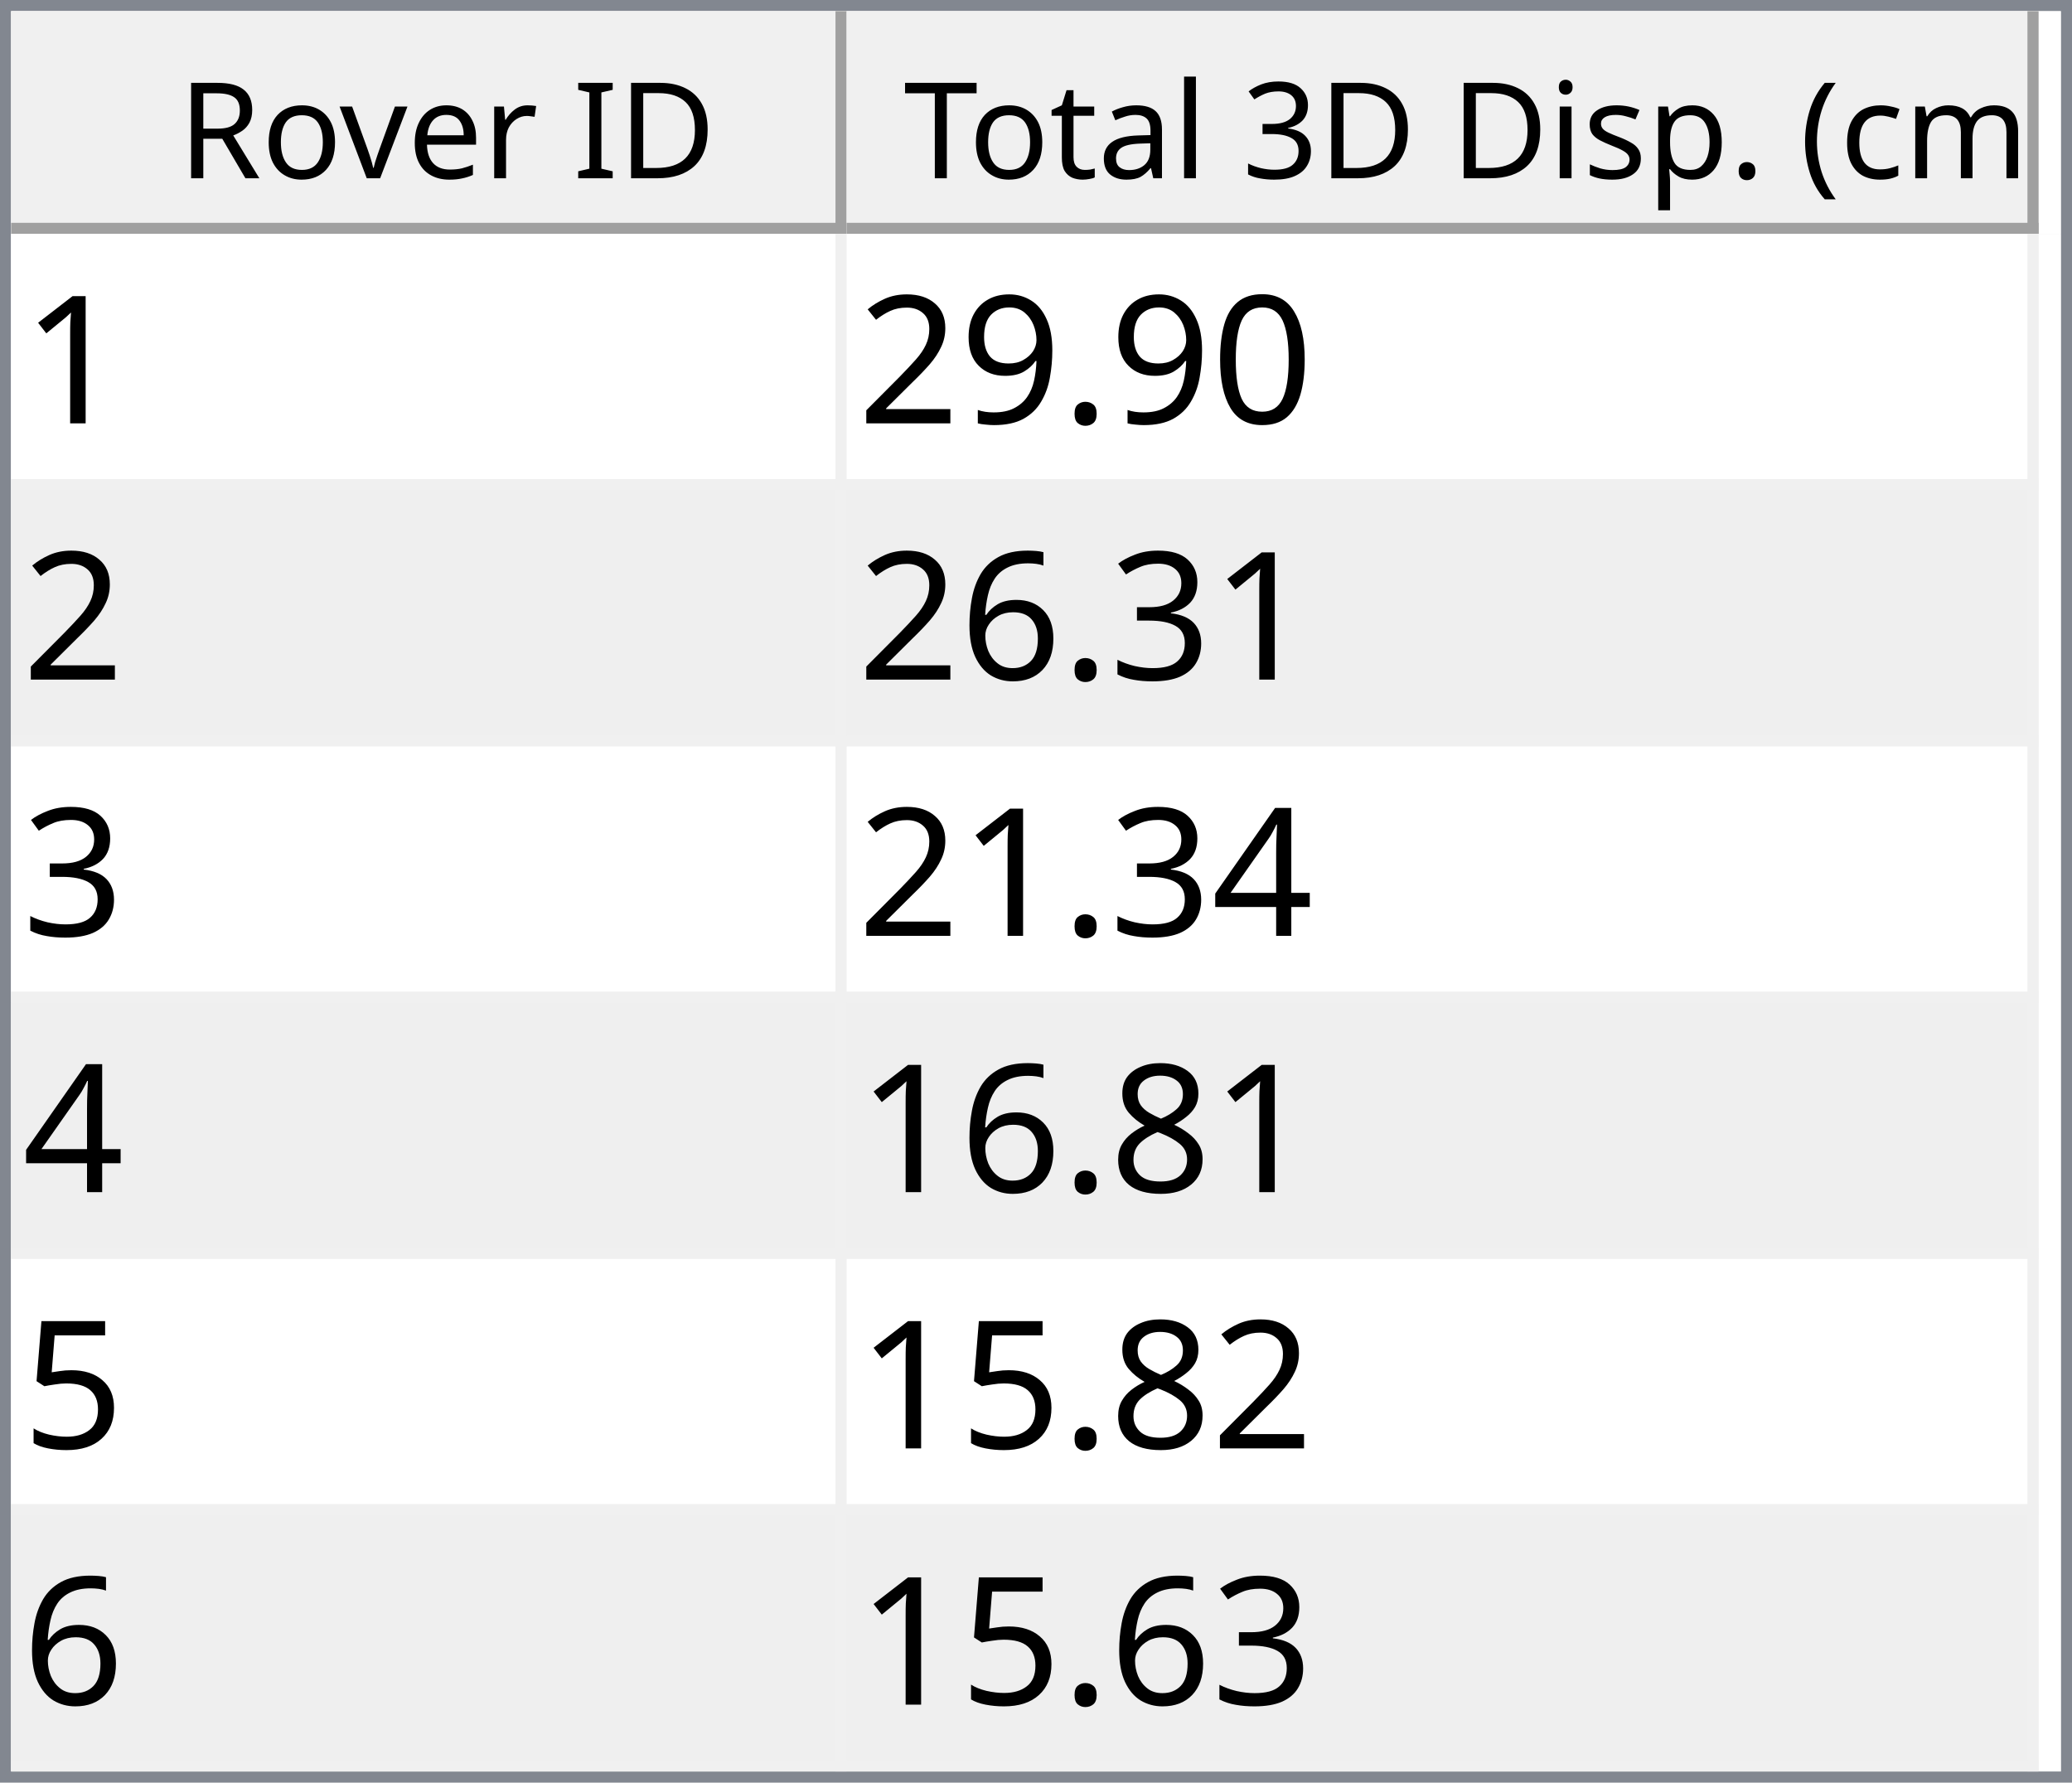
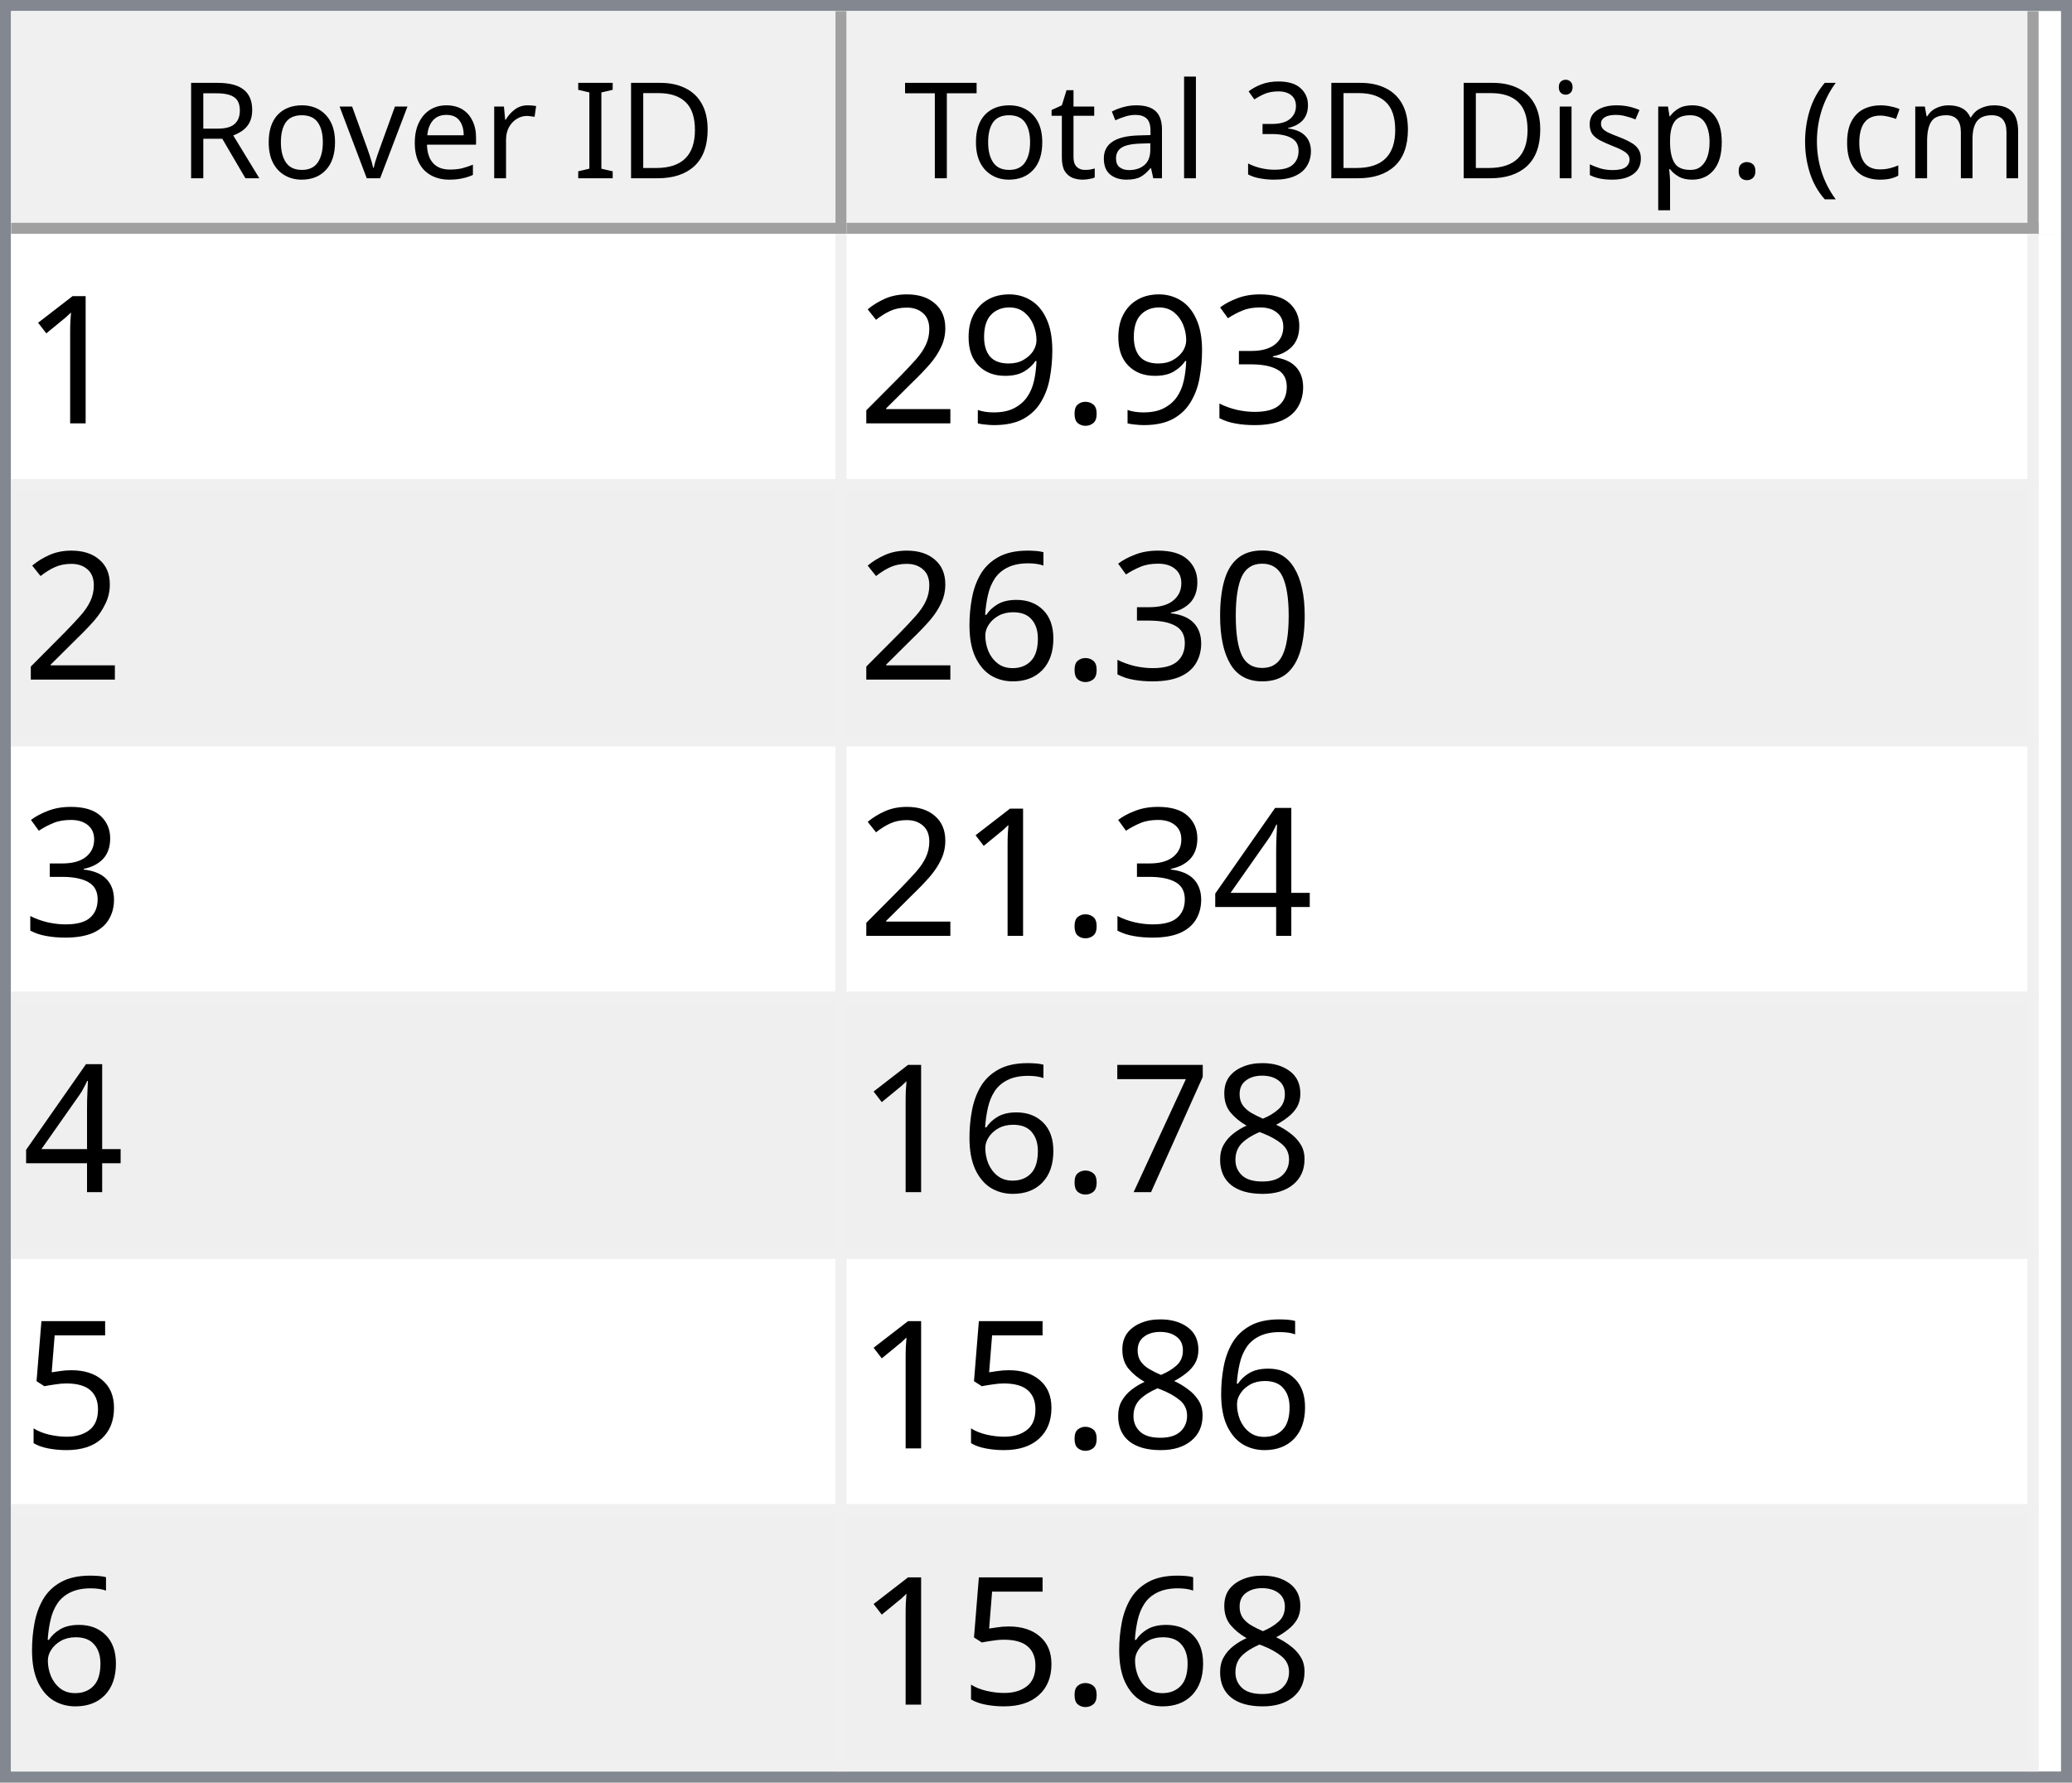
<svg xmlns="http://www.w3.org/2000/svg" style="fill-opacity:1; color-rendering:auto; color-interpolation:auto; text-rendering:auto; stroke:black; stroke-linecap:square; stroke-miterlimit:10; shape-rendering:auto; stroke-opacity:1; fill:black; stroke-dasharray:none; font-weight:normal; stroke-width:1; font-family:'Dialog'; font-style:normal; stroke-linejoin:miter; font-size:12px; stroke-dashoffset:0; image-rendering:auto;" width="186" height="160">
  <defs id="genericDefs" />
  <g>
    <defs id="defs1">
      <clipPath clipPathUnits="userSpaceOnUse" id="clipPath1">
        <path d="M0 0 L186 0 L186 160 L0 160 L0 0 Z" />
      </clipPath>
      <clipPath clipPathUnits="userSpaceOnUse" id="clipPath2">
        <path d="M0 0 L0 160 L186 160 L186 0 Z" />
      </clipPath>
      <clipPath clipPathUnits="userSpaceOnUse" id="clipPath3">
        <path d="M0 0 L0 20 L184 20 L184 0 Z" />
      </clipPath>
      <clipPath clipPathUnits="userSpaceOnUse" id="clipPath4">
        <path d="M0 0 L0 20 L75 20 L75 0 Z" />
      </clipPath>
      <clipPath clipPathUnits="userSpaceOnUse" id="clipPath5">
        <path d="M1 1 L1 19 L74 19 L74 1 Z" />
      </clipPath>
      <clipPath clipPathUnits="userSpaceOnUse" id="clipPath6">
        <path d="M0 0 L0 18 L73 18 L73 0 Z" />
      </clipPath>
      <clipPath clipPathUnits="userSpaceOnUse" id="clipPath7">
        <path d="M-0.5 -0.5 L-0.5 19.5 L74.5 19.5 L74.5 -0.5 Z" />
      </clipPath>
      <clipPath clipPathUnits="userSpaceOnUse" id="clipPath8">
        <path d="M0 0 L0 20 L107 20 L107 0 Z" />
      </clipPath>
      <clipPath clipPathUnits="userSpaceOnUse" id="clipPath9">
        <path d="M1 1 L1 19 L106 19 L106 1 Z" />
      </clipPath>
      <clipPath clipPathUnits="userSpaceOnUse" id="clipPath10">
        <path d="M0 0 L0 18 L105 18 L105 0 Z" />
      </clipPath>
      <clipPath clipPathUnits="userSpaceOnUse" id="clipPath11">
        <path d="M-0.5 -0.5 L-0.5 19.5 L106.5 19.5 L106.5 -0.5 Z" />
      </clipPath>
      <clipPath clipPathUnits="userSpaceOnUse" id="clipPath12">
        <path d="M0 0 L0 138 L184 138 L184 0 Z" />
      </clipPath>
      <clipPath clipPathUnits="userSpaceOnUse" id="clipPath13">
        <path d="M0 0 L0 138 L182 138 L182 0 Z" />
      </clipPath>
      <clipPath clipPathUnits="userSpaceOnUse" id="clipPath14">
        <path d="M-0.5 -0.5 L-0.5 137.5 L181.5 137.5 L181.5 -0.5 Z" />
      </clipPath>
      <clipPath clipPathUnits="userSpaceOnUse" id="clipPath15">
        <path d="M0 0 L0 22 L74 22 L74 0 Z" />
      </clipPath>
      <clipPath clipPathUnits="userSpaceOnUse" id="clipPath16">
        <path d="M0 0 L0 22 L106 22 L106 0 Z" />
      </clipPath>
      <font horiz-adv-x="64.551" id="font1">
        <font-face ascent="107.91" descent="25.098" units-per-em="100" style="font-style:normal; font-family:Segoe UI; font-weight:normal;" />
        <missing-glyph horiz-adv-x="64.551" d="M8.109 0 L8.109 68.266 L56.453 68.266 L56.453 0 L8.109 0 ZM15.328 7.234 L49.219 7.234 L49.219 61.031 L15.328 61.031 L15.328 7.234 Z" />
        <glyph unicode="D" horiz-adv-x="70.117" d="M9.188 0 L9.188 70.016 L28.516 70.016 Q65.531 70.016 65.531 35.891 Q65.531 19.672 55.25 9.836 Q44.969 0 27.734 0 L9.188 0 ZM17.391 62.594 L17.391 7.422 L27.828 7.422 Q41.609 7.422 49.273 14.797 Q56.938 22.172 56.938 35.688 Q56.938 62.594 28.328 62.594 L17.391 62.594 Z" />
        <glyph unicode="I" horiz-adv-x="26.611" d="M17.391 0 L9.188 0 L9.188 70.016 L17.391 70.016 L17.391 0 Z" />
        <glyph unicode=" " horiz-adv-x="27.393" d="" />
        <glyph unicode="r" horiz-adv-x="34.766" d="M34.188 41.891 Q32.078 43.5 28.125 43.5 Q23 43.5 19.555 38.672 Q16.109 33.844 16.109 25.484 L16.109 0 L8.109 0 L8.109 50 L16.109 50 L16.109 39.703 L16.312 39.703 Q18.016 44.969 21.531 47.922 Q25.047 50.875 29.391 50.875 Q32.516 50.875 34.188 50.203 L34.188 41.891 Z" />
        <glyph unicode="e" horiz-adv-x="52.295" d="M48.297 23 L12.984 23 Q13.188 14.656 17.484 10.109 Q21.781 5.562 29.297 5.562 Q37.75 5.562 44.828 11.141 L44.828 3.609 Q38.234 -1.172 27.391 -1.172 Q16.797 -1.172 10.742 5.641 Q4.688 12.453 4.688 24.812 Q4.688 36.469 11.305 43.82 Q17.922 51.172 27.734 51.172 Q37.547 51.172 42.922 44.828 Q48.297 38.484 48.297 27.203 L48.297 23 ZM40.094 29.781 Q40.047 36.719 36.75 40.578 Q33.453 44.438 27.594 44.438 Q21.922 44.438 17.969 40.383 Q14.016 36.328 13.094 29.781 L40.094 29.781 Z" />
        <glyph unicode="v" horiz-adv-x="47.9" d="M47.406 50 L27.484 0 L19.625 0 L0.688 50 L9.469 50 L22.172 13.672 Q23.578 9.672 23.922 6.688 L24.125 6.688 Q24.609 10.453 25.688 13.484 L38.969 50 L47.406 50 Z" />
        <glyph unicode="o" horiz-adv-x="58.594" d="M29 -1.172 Q17.922 -1.172 11.305 5.836 Q4.688 12.844 4.688 24.422 Q4.688 37.016 11.57 44.094 Q18.453 51.172 30.172 51.172 Q41.359 51.172 47.633 44.289 Q53.906 37.406 53.906 25.203 Q53.906 13.234 47.141 6.031 Q40.375 -1.172 29 -1.172 ZM29.594 44.438 Q21.875 44.438 17.383 39.188 Q12.891 33.938 12.891 24.703 Q12.891 15.828 17.43 10.695 Q21.969 5.562 29.594 5.562 Q37.359 5.562 41.531 10.594 Q45.703 15.625 45.703 24.906 Q45.703 34.281 41.531 39.359 Q37.359 44.438 29.594 44.438 Z" />
        <glyph unicode="R" horiz-adv-x="59.814" d="M59.375 0 L49.609 0 L37.891 19.625 Q36.281 22.359 34.766 24.289 Q33.25 26.219 31.664 27.438 Q30.078 28.656 28.25 29.219 Q26.422 29.781 24.125 29.781 L17.391 29.781 L17.391 0 L9.188 0 L9.188 70.016 L30.078 70.016 Q34.672 70.016 38.555 68.867 Q42.438 67.719 45.289 65.375 Q48.141 63.031 49.758 59.547 Q51.375 56.062 51.375 51.375 Q51.375 47.703 50.273 44.656 Q49.172 41.609 47.148 39.211 Q45.125 36.812 42.266 35.133 Q39.406 33.453 35.844 32.516 L35.844 32.328 Q37.594 31.547 38.891 30.547 Q40.188 29.547 41.359 28.18 Q42.531 26.812 43.68 25.078 Q44.828 23.344 46.234 21.047 L59.375 0 ZM17.391 62.594 L17.391 37.203 L28.516 37.203 Q31.594 37.203 34.203 38.133 Q36.812 39.062 38.719 40.797 Q40.625 42.531 41.703 45.047 Q42.781 47.562 42.781 50.688 Q42.781 56.297 39.141 59.445 Q35.5 62.594 28.609 62.594 L17.391 62.594 Z" />
        <glyph unicode=")" horiz-adv-x="30.176" d="M8.297 -15.922 L1.172 -15.922 Q16.406 2.344 16.406 26.812 Q16.406 51.469 1.078 70.016 L8.297 70.016 Q23.531 52.156 23.531 26.703 Q23.531 1.375 8.297 -15.922 Z" />
        <glyph unicode="m" horiz-adv-x="86.133" d="M79.109 0 L71.094 0 L71.094 28.719 Q71.094 37.016 68.531 40.727 Q65.969 44.438 59.906 44.438 Q54.781 44.438 51.195 39.75 Q47.609 35.062 47.609 28.516 L47.609 0 L39.594 0 L39.594 29.688 Q39.594 44.438 28.219 44.438 Q22.953 44.438 19.531 40.016 Q16.109 35.594 16.109 28.516 L16.109 0 L8.109 0 L8.109 50 L16.109 50 L16.109 42.094 L16.312 42.094 Q21.625 51.172 31.844 51.172 Q36.969 51.172 40.773 48.312 Q44.578 45.453 46 40.828 Q51.562 51.172 62.594 51.172 Q79.109 51.172 79.109 30.812 L79.109 0 Z" />
        <glyph unicode="c" horiz-adv-x="46.191" d="M42.188 2.297 Q36.422 -1.172 28.516 -1.172 Q17.828 -1.172 11.258 5.789 Q4.688 12.75 4.688 23.828 Q4.688 36.188 11.766 43.68 Q18.844 51.172 30.672 51.172 Q37.25 51.172 42.281 48.734 L42.281 40.531 Q36.719 44.438 30.375 44.438 Q22.703 44.438 17.797 38.945 Q12.891 33.453 12.891 24.516 Q12.891 15.719 17.508 10.641 Q22.125 5.562 29.891 5.562 Q36.422 5.562 42.188 9.906 L42.188 2.297 Z" />
        <glyph unicode="(" horiz-adv-x="30.176" d="M29.109 -15.922 L21.969 -15.922 Q6.844 1.375 6.844 26.703 Q6.844 52.156 21.969 70.016 L29.203 70.016 Q13.875 51.469 13.875 26.812 Q13.875 2.344 29.109 -15.922 Z" />
        <glyph unicode="." horiz-adv-x="21.68" d="M10.891 -1.078 Q8.641 -1.078 7.055 0.539 Q5.469 2.156 5.469 4.391 Q5.469 6.641 7.055 8.273 Q8.641 9.906 10.891 9.906 Q13.188 9.906 14.797 8.273 Q16.406 6.641 16.406 4.391 Q16.406 2.156 14.797 0.539 Q13.188 -1.078 10.891 -1.078 Z" />
        <glyph unicode="p" horiz-adv-x="58.789" d="M16.312 7.234 L16.109 7.234 L16.109 -23 L8.109 -23 L8.109 50 L16.109 50 L16.109 41.219 L16.312 41.219 Q22.219 51.172 33.594 51.172 Q43.266 51.172 48.688 44.461 Q54.109 37.75 54.109 26.469 Q54.109 13.922 48 6.375 Q41.891 -1.172 31.297 -1.172 Q21.578 -1.172 16.312 7.234 ZM16.109 27.391 L16.109 20.406 Q16.109 14.203 20.141 9.883 Q24.172 5.562 30.375 5.562 Q37.641 5.562 41.773 11.133 Q45.906 16.703 45.906 26.609 Q45.906 34.969 42.047 39.703 Q38.188 44.438 31.594 44.438 Q24.609 44.438 20.359 39.578 Q16.109 34.719 16.109 27.391 Z" />
        <glyph unicode="s" horiz-adv-x="42.432" d="M5.078 1.812 L5.078 10.406 Q11.625 5.562 19.484 5.562 Q30.031 5.562 30.031 12.594 Q30.031 14.594 29.125 15.992 Q28.219 17.391 26.68 18.461 Q25.141 19.531 23.07 20.383 Q21 21.234 18.609 22.172 Q15.281 23.484 12.766 24.828 Q10.25 26.172 8.57 27.859 Q6.891 29.547 6.031 31.695 Q5.172 33.844 5.172 36.719 Q5.172 40.234 6.789 42.945 Q8.406 45.656 11.086 47.484 Q13.766 49.312 17.211 50.242 Q20.656 51.172 24.312 51.172 Q30.812 51.172 35.938 48.922 L35.938 40.828 Q30.422 44.438 23.25 44.438 Q21 44.438 19.195 43.922 Q17.391 43.406 16.094 42.477 Q14.797 41.547 14.086 40.258 Q13.375 38.969 13.375 37.406 Q13.375 35.453 14.086 34.133 Q14.797 32.812 16.164 31.789 Q17.531 30.766 19.484 29.938 Q21.438 29.109 23.922 28.125 Q27.25 26.859 29.883 25.516 Q32.516 24.172 34.375 22.484 Q36.234 20.797 37.234 18.602 Q38.234 16.406 38.234 13.375 Q38.234 9.672 36.602 6.938 Q34.969 4.203 32.234 2.398 Q29.5 0.594 25.93 -0.289 Q22.359 -1.172 18.453 -1.172 Q10.75 -1.172 5.078 1.812 Z" />
        <glyph unicode="i" horiz-adv-x="24.219" d="M12.203 62.703 Q10.062 62.703 8.547 64.164 Q7.031 65.625 7.031 67.875 Q7.031 70.125 8.547 71.609 Q10.062 73.094 12.203 73.094 Q14.406 73.094 15.945 71.609 Q17.484 70.125 17.484 67.875 Q17.484 65.719 15.945 64.211 Q14.406 62.703 12.203 62.703 ZM16.109 0 L8.109 0 L8.109 50 L16.109 50 L16.109 0 Z" />
        <glyph unicode="3" horiz-adv-x="53.906" d="M46.531 19.828 Q46.531 15.094 44.75 11.211 Q42.969 7.328 39.719 4.57 Q36.469 1.812 31.93 0.297 Q27.391 -1.219 21.922 -1.219 Q11.922 -1.219 6 2.594 L6 11.188 Q13.094 5.609 22.219 5.609 Q25.875 5.609 28.828 6.539 Q31.781 7.469 33.906 9.227 Q36.031 10.984 37.18 13.477 Q38.328 15.969 38.328 19.094 Q38.328 32.812 18.797 32.812 L12.984 32.812 L12.984 39.594 L18.5 39.594 Q35.797 39.594 35.797 52.484 Q35.797 64.406 22.609 64.406 Q15.188 64.406 8.688 59.422 L8.688 67.188 Q15.375 71.188 24.609 71.188 Q29 71.188 32.57 69.969 Q36.141 68.75 38.68 66.555 Q41.219 64.359 42.609 61.281 Q44 58.203 44 54.5 Q44 40.672 30.031 36.719 L30.031 36.531 Q33.594 36.141 36.625 34.797 Q39.656 33.453 41.852 31.305 Q44.047 29.156 45.289 26.25 Q46.531 23.344 46.531 19.828 Z" />
        <glyph unicode="l" horiz-adv-x="24.219" d="M16.109 0 L8.109 0 L8.109 74.031 L16.109 74.031 L16.109 0 Z" />
        <glyph unicode="a" horiz-adv-x="50.879" d="M43.891 0 L35.891 0 L35.891 7.812 L35.688 7.812 Q30.469 -1.172 20.312 -1.172 Q12.844 -1.172 8.617 2.781 Q4.391 6.734 4.391 13.281 Q4.391 27.297 20.906 29.594 L35.891 31.688 Q35.891 44.438 25.594 44.438 Q16.547 44.438 9.281 38.281 L9.281 46.484 Q16.656 51.172 26.266 51.172 Q43.891 51.172 43.891 32.516 L43.891 0 ZM35.891 25.297 L23.828 23.641 Q18.266 22.859 15.43 20.875 Q12.594 18.891 12.594 13.875 Q12.594 10.203 15.211 7.883 Q17.828 5.562 22.172 5.562 Q28.125 5.562 32.008 9.742 Q35.891 13.922 35.891 20.312 L35.891 25.297 Z" />
        <glyph unicode="t" horiz-adv-x="33.887" d="M31.297 0.484 Q28.469 -1.078 23.828 -1.078 Q10.688 -1.078 10.688 13.578 L10.688 43.172 L2.094 43.172 L2.094 50 L10.688 50 L10.688 62.203 L18.703 64.797 L18.703 50 L31.297 50 L31.297 43.172 L18.703 43.172 L18.703 14.984 Q18.703 9.969 20.414 7.82 Q22.125 5.672 26.078 5.672 Q29.109 5.672 31.297 7.328 L31.297 0.484 Z" />
        <glyph unicode="T" horiz-adv-x="52.393" d="M50.594 62.594 L30.375 62.594 L30.375 0 L22.172 0 L22.172 62.594 L2 62.594 L2 70.016 L50.594 70.016 L50.594 62.594 Z" />
      </font>
      <font horiz-adv-x="75.0" id="font2">
        <font-face ascent="100.537" descent="21.973" units-per-em="100" style="font-style:normal; font-family:sans-serif; font-weight:normal;" />
        <missing-glyph horiz-adv-x="75.0" d="M12.5 0 L12.5 62.5 L62.5 62.5 L62.5 0 L12.5 0 ZM14.062 1.562 L60.938 1.562 L60.938 60.938 L14.062 60.938 L14.062 1.562 Z" />
        <glyph unicode="1" horiz-adv-x="55.615" d="M37.25 0 L28.469 0 L28.469 56 Q25.297 52.984 20.141 49.953 Q14.984 46.922 10.891 45.406 L10.891 53.906 Q18.266 57.375 23.781 62.305 Q29.297 67.234 31.594 71.875 L37.25 71.875 L37.25 0 Z" />
-         <glyph unicode="0" horiz-adv-x="55.615" d="M4.156 35.297 Q4.156 48 6.766 55.742 Q9.375 63.484 14.523 67.68 Q19.672 71.875 27.484 71.875 Q33.25 71.875 37.594 69.555 Q41.938 67.234 44.773 62.867 Q47.609 58.5 49.219 52.227 Q50.828 45.953 50.828 35.297 Q50.828 22.703 48.242 14.969 Q45.656 7.234 40.508 3.008 Q35.359 -1.219 27.484 -1.219 Q17.141 -1.219 11.234 6.203 Q4.156 15.141 4.156 35.297 ZM13.188 35.297 Q13.188 17.672 17.312 11.836 Q21.438 6 27.484 6 Q33.547 6 37.672 11.859 Q41.797 17.719 41.797 35.297 Q41.797 52.984 37.672 58.789 Q33.547 64.594 27.391 64.594 Q21.344 64.594 17.719 59.469 Q13.188 52.938 13.188 35.297 Z" />
+         <glyph unicode="3" horiz-adv-x="55.615" d="M4.203 18.891 L12.984 20.062 Q14.5 12.594 18.141 9.297 Q21.781 6 27 6 Q33.203 6 37.477 10.297 Q41.75 14.594 41.75 20.953 Q41.75 27 37.797 30.93 Q33.844 34.859 27.734 34.859 Q25.25 34.859 21.531 33.891 L22.516 41.609 Q23.391 41.5 23.922 41.5 Q29.547 41.5 34.039 44.43 Q38.531 47.359 38.531 53.469 Q38.531 58.297 35.258 61.477 Q31.984 64.656 26.812 64.656 Q21.688 64.656 18.266 61.43 Q14.844 58.203 13.875 51.766 L5.078 53.328 Q6.688 62.156 12.398 67.016 Q18.109 71.875 26.609 71.875 Q32.469 71.875 37.398 69.359 Q42.328 66.844 44.945 62.5 Q47.562 58.156 47.562 53.266 Q47.562 48.641 45.07 44.828 Q42.578 41.016 37.703 38.766 Q44.047 37.312 47.562 32.695 Q51.078 28.078 51.078 21.141 Q51.078 11.766 44.242 5.25 Q37.406 -1.266 26.953 -1.266 Q17.531 -1.266 11.305 4.352 Q5.078 9.969 4.203 18.891 Z" />
        <glyph unicode="." horiz-adv-x="27.783" d="M9.078 0 L9.078 10.016 L19.094 10.016 L19.094 0 L9.078 0 Z" />
        <glyph unicode="9" horiz-adv-x="55.615" d="M5.469 16.547 L13.922 17.328 Q14.984 11.375 18.016 8.688 Q21.047 6 25.781 6 Q29.828 6 32.883 7.859 Q35.938 9.719 37.891 12.82 Q39.844 15.922 41.164 21.195 Q42.484 26.469 42.484 31.938 Q42.484 32.516 42.438 33.688 Q39.797 29.5 35.234 26.883 Q30.672 24.266 25.344 24.266 Q16.453 24.266 10.305 30.711 Q4.156 37.156 4.156 47.703 Q4.156 58.594 10.578 65.234 Q17 71.875 26.656 71.875 Q33.641 71.875 39.43 68.117 Q45.219 64.359 48.219 57.398 Q51.219 50.438 51.219 37.25 Q51.219 23.531 48.242 15.406 Q45.266 7.281 39.383 3.031 Q33.5 -1.219 25.594 -1.219 Q17.188 -1.219 11.867 3.445 Q6.547 8.109 5.469 16.547 ZM41.453 48.141 Q41.453 55.719 37.43 60.156 Q33.406 64.594 27.734 64.594 Q21.875 64.594 17.531 59.812 Q13.188 55.031 13.188 47.406 Q13.188 40.578 17.312 36.305 Q21.438 32.031 27.484 32.031 Q33.594 32.031 37.523 36.305 Q41.453 40.578 41.453 48.141 Z" />
        <glyph unicode="2" horiz-adv-x="55.615" d="M50.344 8.453 L50.344 0 L3.031 0 Q2.938 3.172 4.047 6.109 Q5.859 10.938 9.836 15.625 Q13.812 20.312 21.344 26.469 Q33.016 36.031 37.117 41.625 Q41.219 47.219 41.219 52.203 Q41.219 57.422 37.477 61.008 Q33.734 64.594 27.734 64.594 Q21.391 64.594 17.578 60.789 Q13.766 56.984 13.719 50.25 L4.688 51.172 Q5.609 61.281 11.664 66.578 Q17.719 71.875 27.938 71.875 Q38.234 71.875 44.242 66.164 Q50.25 60.453 50.25 52 Q50.25 47.703 48.492 43.555 Q46.734 39.406 42.656 34.812 Q38.578 30.219 29.109 22.219 Q21.188 15.578 18.945 13.211 Q16.703 10.844 15.234 8.453 L50.344 8.453 Z" />
-         <glyph unicode="3" horiz-adv-x="55.615" d="M4.203 18.891 L12.984 20.062 Q14.5 12.594 18.141 9.297 Q21.781 6 27 6 Q33.203 6 37.477 10.297 Q41.75 14.594 41.75 20.953 Q41.75 27 37.797 30.93 Q33.844 34.859 27.734 34.859 Q25.25 34.859 21.531 33.891 L22.516 41.609 Q23.391 41.5 23.922 41.5 Q29.547 41.5 34.039 44.43 Q38.531 47.359 38.531 53.469 Q38.531 58.297 35.258 61.477 Q31.984 64.656 26.812 64.656 Q21.688 64.656 18.266 61.43 Q14.844 58.203 13.875 51.766 L5.078 53.328 Q6.688 62.156 12.398 67.016 Q18.109 71.875 26.609 71.875 Q32.469 71.875 37.398 69.359 Q42.328 66.844 44.945 62.5 Q47.562 58.156 47.562 53.266 Q47.562 48.641 45.07 44.828 Q42.578 41.016 37.703 38.766 Q44.047 37.312 47.562 32.695 Q51.078 28.078 51.078 21.141 Q51.078 11.766 44.242 5.25 Q37.406 -1.266 26.953 -1.266 Q17.531 -1.266 11.305 4.352 Q5.078 9.969 4.203 18.891 Z" />
+         <glyph unicode="0" horiz-adv-x="55.615" d="M4.156 35.297 Q4.156 48 6.766 55.742 Q9.375 63.484 14.523 67.68 Q19.672 71.875 27.484 71.875 Q33.25 71.875 37.594 69.555 Q41.938 67.234 44.773 62.867 Q47.609 58.5 49.219 52.227 Q50.828 45.953 50.828 35.297 Q50.828 22.703 48.242 14.969 Q45.656 7.234 40.508 3.008 Q35.359 -1.219 27.484 -1.219 Q17.141 -1.219 11.234 6.203 Q4.156 15.141 4.156 35.297 ZM13.188 35.297 Q13.188 17.672 17.312 11.836 Q21.438 6 27.484 6 Q33.547 6 37.672 11.859 Q41.797 17.719 41.797 35.297 Q41.797 52.984 37.672 58.789 Q33.547 64.594 27.391 64.594 Q21.344 64.594 17.719 59.469 Q13.188 52.938 13.188 35.297 Z" />
        <glyph unicode="6" horiz-adv-x="55.615" d="M49.75 54.047 L41.016 53.375 Q39.844 58.547 37.703 60.891 Q34.125 64.656 28.906 64.656 Q24.703 64.656 21.531 62.312 Q17.391 59.281 14.992 53.469 Q12.594 47.656 12.5 36.922 Q15.672 41.75 20.266 44.094 Q24.859 46.438 29.891 46.438 Q38.672 46.438 44.852 39.969 Q51.031 33.5 51.031 23.25 Q51.031 16.5 48.125 10.719 Q45.219 4.938 40.141 1.859 Q35.062 -1.219 28.609 -1.219 Q17.625 -1.219 10.695 6.859 Q3.766 14.938 3.766 33.5 Q3.766 54.25 11.422 63.672 Q18.109 71.875 29.438 71.875 Q37.891 71.875 43.289 67.141 Q48.688 62.406 49.75 54.047 ZM13.875 23.188 Q13.875 18.656 15.797 14.508 Q17.719 10.359 21.188 8.18 Q24.656 6 28.469 6 Q34.031 6 38.039 10.492 Q42.047 14.984 42.047 22.703 Q42.047 30.125 38.086 34.398 Q34.125 38.672 28.125 38.672 Q22.172 38.672 18.023 34.398 Q13.875 30.125 13.875 23.188 Z" />
        <glyph unicode="4" horiz-adv-x="55.615" d="M32.328 0 L32.328 17.141 L1.266 17.141 L1.266 25.203 L33.938 71.578 L41.109 71.578 L41.109 25.203 L50.781 25.203 L50.781 17.141 L41.109 17.141 L41.109 0 L32.328 0 ZM32.328 25.203 L32.328 57.469 L9.906 25.203 L32.328 25.203 Z" />
        <glyph unicode="8" horiz-adv-x="55.615" d="M17.672 38.812 Q12.203 40.828 9.57 44.539 Q6.938 48.25 6.938 53.422 Q6.938 61.234 12.555 66.555 Q18.172 71.875 27.484 71.875 Q36.859 71.875 42.578 66.43 Q48.297 60.984 48.297 53.172 Q48.297 48.188 45.68 44.508 Q43.062 40.828 37.75 38.812 Q44.344 36.672 47.781 31.883 Q51.219 27.094 51.219 20.453 Q51.219 11.281 44.727 5.031 Q38.234 -1.219 27.641 -1.219 Q17.047 -1.219 10.547 5.055 Q4.047 11.328 4.047 20.703 Q4.047 27.688 7.594 32.398 Q11.141 37.109 17.672 38.812 ZM15.922 53.719 Q15.922 48.641 19.195 45.414 Q22.469 42.188 27.688 42.188 Q32.766 42.188 36.016 45.383 Q39.266 48.578 39.266 53.219 Q39.266 58.062 35.914 61.359 Q32.562 64.656 27.594 64.656 Q22.562 64.656 19.242 61.43 Q15.922 58.203 15.922 53.719 ZM13.094 20.656 Q13.094 16.891 14.875 13.375 Q16.656 9.859 20.172 7.93 Q23.688 6 27.734 6 Q34.031 6 38.133 10.055 Q42.234 14.109 42.234 20.359 Q42.234 26.703 38.016 30.859 Q33.797 35.016 27.438 35.016 Q21.234 35.016 17.164 30.914 Q13.094 26.812 13.094 20.656 Z" />
+         <glyph unicode="7" horiz-adv-x="55.615" d="M4.734 62.203 L4.734 70.656 L51.078 70.656 L51.078 63.812 Q44.234 56.547 37.523 44.484 Q30.812 32.422 27.156 19.672 Q24.516 10.688 23.781 0 L14.75 0 Q14.891 8.453 18.062 20.414 Q21.234 32.375 27.172 43.484 Q33.109 54.594 39.797 62.203 L4.734 62.203 Z" />
        <glyph unicode="5" horiz-adv-x="55.615" d="M4.156 18.75 L13.375 19.531 Q14.406 12.797 18.141 9.398 Q21.875 6 27.156 6 Q33.5 6 37.891 10.789 Q42.281 15.578 42.281 23.484 Q42.281 31 38.062 35.352 Q33.844 39.703 27 39.703 Q22.75 39.703 19.336 37.773 Q15.922 35.844 13.969 32.766 L5.719 33.844 L12.641 70.609 L48.25 70.609 L48.25 62.203 L19.672 62.203 L15.828 42.969 Q22.266 47.469 29.344 47.469 Q38.719 47.469 45.164 40.969 Q51.609 34.469 51.609 24.266 Q51.609 14.547 45.953 7.469 Q39.062 -1.219 27.156 -1.219 Q17.391 -1.219 11.211 4.25 Q5.031 9.719 4.156 18.75 Z" />
      </font>
    </defs>
    <g style="fill:white; stroke:white;">
      <rect x="0" y="0" width="186" style="clip-path:url(#clipPath1); stroke:none;" height="160" />
    </g>
    <g style="fill:white; text-rendering:optimizeSpeed; color-rendering:optimizeSpeed; image-rendering:optimizeSpeed; shape-rendering:crispEdges; stroke:white; color-interpolation:sRGB;">
      <rect x="0" width="186" height="160" y="0" style="stroke:none;" />
      <path style="stroke:none;" d="M0 160 L186 160 L186 0 L0 0 Z" />
    </g>
    <g style="fill:rgb(240,240,240); font-family:'Segoe UI'; stroke:rgb(240,240,240);">
      <rect x="0" y="0" width="186" style="clip-path:url(#clipPath2); stroke:none;" height="160" />
    </g>
    <g style="fill:rgb(130,135,144); font-family:'Segoe UI'; stroke:rgb(130,135,144);">
      <path d="M0 0 L186 0 L186 160 L0 160 L0 0 ZM1 1 L185 1 L185 159 L1 159 L1 1 Z" style="fill-rule:evenodd; clip-path:url(#clipPath2); stroke:none;" />
    </g>
    <g style="fill:white; font-family:'Segoe UI'; stroke:white;" transform="translate(1,1)">
      <rect x="0" y="0" width="184" style="clip-path:url(#clipPath3); stroke:none;" height="20" />
    </g>
    <g style="fill:rgb(240,240,240); font-family:'Segoe UI'; stroke:rgb(240,240,240);" transform="translate(1,1)">
      <rect x="0" y="0" width="75" style="clip-path:url(#clipPath4); stroke:none;" height="20" />
    </g>
    <g style="font-family:'Segoe UI';" transform="translate(2,2)">
      <text x="14" xml:space="preserve" y="14" style="clip-path:url(#clipPath6); stroke:none;">Rover ID</text>
    </g>
    <g style="fill:rgb(160,160,160); font-family:'Segoe UI'; stroke:rgb(160,160,160); stroke-linejoin:bevel;" transform="translate(1.5,1.5)">
      <line x1="74" x2="74" y1="0" style="fill:none; clip-path:url(#clipPath7);" y2="19" />
    </g>
    <g style="fill:rgb(160,160,160); font-family:'Segoe UI'; stroke:rgb(160,160,160); stroke-linejoin:bevel;" transform="matrix(1,0,0,1,1,1) translate(0.5,0.5)">
      <line x1="0" x2="74" y1="19" style="fill:none; clip-path:url(#clipPath7);" y2="19" />
    </g>
    <g style="fill:rgb(240,240,240); font-family:'Segoe UI'; stroke:rgb(240,240,240);" transform="translate(76,1)">
      <rect x="0" y="0" width="107" style="clip-path:url(#clipPath8); stroke:none;" height="20" />
    </g>
    <g style="font-family:'Segoe UI';" transform="translate(77,2)">
      <text x="1" xml:space="preserve" y="14" style="clip-path:url(#clipPath10); stroke:none;"> Total 3D Disp. (cm)</text>
    </g>
    <g style="fill:rgb(160,160,160); font-family:'Segoe UI'; stroke:rgb(160,160,160); stroke-linejoin:bevel;" transform="translate(76.5,1.5)">
      <line x1="106" x2="106" y1="0" style="fill:none; clip-path:url(#clipPath11);" y2="19" />
    </g>
    <g style="fill:rgb(160,160,160); font-family:'Segoe UI'; stroke:rgb(160,160,160); stroke-linejoin:bevel;" transform="matrix(1,0,0,1,76,1) translate(0.5,0.5)">
      <line x1="0" x2="106" y1="19" style="fill:none; clip-path:url(#clipPath11);" y2="19" />
    </g>
    <g style="fill:white; font-family:'Segoe UI'; stroke:white;" transform="translate(1,21)">
      <rect x="0" y="0" width="184" style="clip-path:url(#clipPath12); stroke:none;" height="138" />
    </g>
    <g style="fill:rgb(240,240,240); font-size:16px; font-family:sans-serif; stroke:rgb(240,240,240);" transform="translate(1,21)">
      <rect x="0" y="0" width="182" style="clip-path:url(#clipPath13); stroke:none;" height="138" />
      <line transform="translate(0.5,0.5)" x1="0" x2="181" y1="22" style="clip-path:url(#clipPath14); fill:none; stroke-linejoin:bevel;" y2="22" />
    </g>
    <g transform="matrix(1,0,0,1,1,21) translate(0.5,0.5)" style="fill:rgb(240,240,240); font-size:16px; font-family:sans-serif; stroke:rgb(240,240,240); stroke-linejoin:bevel;">
      <line x1="0" x2="181" y1="45" style="fill:none; clip-path:url(#clipPath14);" y2="45" />
    </g>
    <g transform="matrix(1,0,0,1,1,21) translate(0.5,0.5)" style="fill:rgb(240,240,240); font-size:16px; font-family:sans-serif; stroke:rgb(240,240,240); stroke-linejoin:bevel;">
      <line x1="0" x2="181" y1="68" style="fill:none; clip-path:url(#clipPath14);" y2="68" />
    </g>
    <g transform="matrix(1,0,0,1,1,21) translate(0.5,0.5)" style="fill:rgb(240,240,240); font-size:16px; font-family:sans-serif; stroke:rgb(240,240,240); stroke-linejoin:bevel;">
      <line x1="0" x2="181" y1="91" style="fill:none; clip-path:url(#clipPath14);" y2="91" />
    </g>
    <g transform="matrix(1,0,0,1,1,21) translate(0.5,0.5)" style="fill:rgb(240,240,240); font-size:16px; font-family:sans-serif; stroke:rgb(240,240,240); stroke-linejoin:bevel;">
      <line x1="0" x2="181" y1="114" style="fill:none; clip-path:url(#clipPath14);" y2="114" />
    </g>
    <g transform="matrix(1,0,0,1,1,21) translate(0.5,0.5)" style="fill:rgb(240,240,240); font-size:16px; font-family:sans-serif; stroke:rgb(240,240,240); stroke-linejoin:bevel;">
      <line x1="0" x2="181" y1="137" style="fill:none; clip-path:url(#clipPath14);" y2="137" />
    </g>
    <g transform="matrix(1,0,0,1,1,21) translate(0.5,0.5)" style="fill:rgb(240,240,240); font-size:16px; font-family:sans-serif; stroke:rgb(240,240,240); stroke-linejoin:bevel;">
      <line x1="74" x2="74" y1="0" style="fill:none; clip-path:url(#clipPath14);" y2="137" />
    </g>
    <g transform="matrix(1,0,0,1,1,21) translate(0.5,0.5)" style="fill:rgb(240,240,240); font-size:16px; font-family:sans-serif; stroke:rgb(240,240,240); stroke-linejoin:bevel;">
      <line x1="181" x2="181" y1="0" style="fill:none; clip-path:url(#clipPath14);" y2="137" />
    </g>
    <g style="fill:white; font-size:16px; font-family:sans-serif; stroke:white;" transform="matrix(1,0,0,1,1,21)">
      <rect x="0" y="0" width="74" style="clip-path:url(#clipPath15); stroke:none;" height="22" />
      <text x="1" y="17" style="fill:black; clip-path:url(#clipPath15); stroke:none;" xml:space="preserve">1</text>
    </g>
    <g style="fill:white; font-size:16px; font-family:sans-serif; stroke:white;" transform="matrix(1,0,0,1,1,21) translate(75,0)">
      <rect x="0" y="0" width="106" style="clip-path:url(#clipPath16); stroke:none;" height="22" />
-       <text x="1" y="17" style="fill:black; clip-path:url(#clipPath16); stroke:none;" xml:space="preserve">29.90</text>
+       <text x="1" y="17" style="fill:black; clip-path:url(#clipPath16); stroke:none;" xml:space="preserve">29.93</text>
    </g>
    <g style="fill:rgb(239,239,239); font-size:16px; font-family:sans-serif; stroke:rgb(239,239,239);" transform="matrix(1,0,0,1,1,21) translate(0,23)">
      <rect x="0" y="0" width="74" style="clip-path:url(#clipPath15); stroke:none;" height="22" />
      <text x="1" y="17" style="fill:black; clip-path:url(#clipPath15); stroke:none;" xml:space="preserve">2</text>
    </g>
    <g style="fill:rgb(239,239,239); font-size:16px; font-family:sans-serif; stroke:rgb(239,239,239);" transform="matrix(1,0,0,1,1,21) translate(75,23)">
      <rect x="0" y="0" width="106" style="clip-path:url(#clipPath16); stroke:none;" height="22" />
-       <text x="1" y="17" style="fill:black; clip-path:url(#clipPath16); stroke:none;" xml:space="preserve">26.31</text>
+       <text x="1" y="17" style="fill:black; clip-path:url(#clipPath16); stroke:none;" xml:space="preserve">26.30</text>
    </g>
    <g style="fill:white; font-size:16px; font-family:sans-serif; stroke:white;" transform="matrix(1,0,0,1,1,21) translate(0,46)">
      <rect x="0" y="0" width="74" style="clip-path:url(#clipPath15); stroke:none;" height="22" />
      <text x="1" y="17" style="fill:black; clip-path:url(#clipPath15); stroke:none;" xml:space="preserve">3</text>
    </g>
    <g style="fill:white; font-size:16px; font-family:sans-serif; stroke:white;" transform="matrix(1,0,0,1,1,21) translate(75,46)">
      <rect x="0" y="0" width="106" style="clip-path:url(#clipPath16); stroke:none;" height="22" />
      <text x="1" y="17" style="fill:black; clip-path:url(#clipPath16); stroke:none;" xml:space="preserve">21.34</text>
    </g>
    <g style="fill:rgb(239,239,239); font-size:16px; font-family:sans-serif; stroke:rgb(239,239,239);" transform="matrix(1,0,0,1,1,21) translate(0,69)">
      <rect x="0" y="0" width="74" style="clip-path:url(#clipPath15); stroke:none;" height="22" />
      <text x="1" y="17" style="fill:black; clip-path:url(#clipPath15); stroke:none;" xml:space="preserve">4</text>
    </g>
    <g style="fill:rgb(239,239,239); font-size:16px; font-family:sans-serif; stroke:rgb(239,239,239);" transform="matrix(1,0,0,1,1,21) translate(75,69)">
      <rect x="0" y="0" width="106" style="clip-path:url(#clipPath16); stroke:none;" height="22" />
-       <text x="1" y="17" style="fill:black; clip-path:url(#clipPath16); stroke:none;" xml:space="preserve">16.81</text>
+       <text x="1" y="17" style="fill:black; clip-path:url(#clipPath16); stroke:none;" xml:space="preserve">16.78</text>
    </g>
    <g style="fill:white; font-size:16px; font-family:sans-serif; stroke:white;" transform="matrix(1,0,0,1,1,21) translate(0,92)">
      <rect x="0" y="0" width="74" style="clip-path:url(#clipPath15); stroke:none;" height="22" />
      <text x="1" y="17" style="fill:black; clip-path:url(#clipPath15); stroke:none;" xml:space="preserve">5</text>
    </g>
    <g style="fill:white; font-size:16px; font-family:sans-serif; stroke:white;" transform="matrix(1,0,0,1,1,21) translate(75,92)">
      <rect x="0" y="0" width="106" style="clip-path:url(#clipPath16); stroke:none;" height="22" />
-       <text x="1" y="17" style="fill:black; clip-path:url(#clipPath16); stroke:none;" xml:space="preserve">15.82</text>
+       <text x="1" y="17" style="fill:black; clip-path:url(#clipPath16); stroke:none;" xml:space="preserve">15.86</text>
    </g>
    <g style="fill:rgb(239,239,239); font-size:16px; font-family:sans-serif; stroke:rgb(239,239,239);" transform="matrix(1,0,0,1,1,21) translate(0,115)">
      <rect x="0" y="0" width="74" style="clip-path:url(#clipPath15); stroke:none;" height="22" />
      <text x="1" y="17" style="fill:black; clip-path:url(#clipPath15); stroke:none;" xml:space="preserve">6</text>
    </g>
    <g style="fill:rgb(239,239,239); font-size:16px; font-family:sans-serif; stroke:rgb(239,239,239);" transform="matrix(1,0,0,1,1,21) translate(75,115)">
      <rect x="0" y="0" width="106" style="clip-path:url(#clipPath16); stroke:none;" height="22" />
-       <text x="1" y="17" style="fill:black; clip-path:url(#clipPath16); stroke:none;" xml:space="preserve">15.63</text>
+       <text x="1" y="17" style="fill:black; clip-path:url(#clipPath16); stroke:none;" xml:space="preserve">15.68</text>
    </g>
  </g>
</svg>
